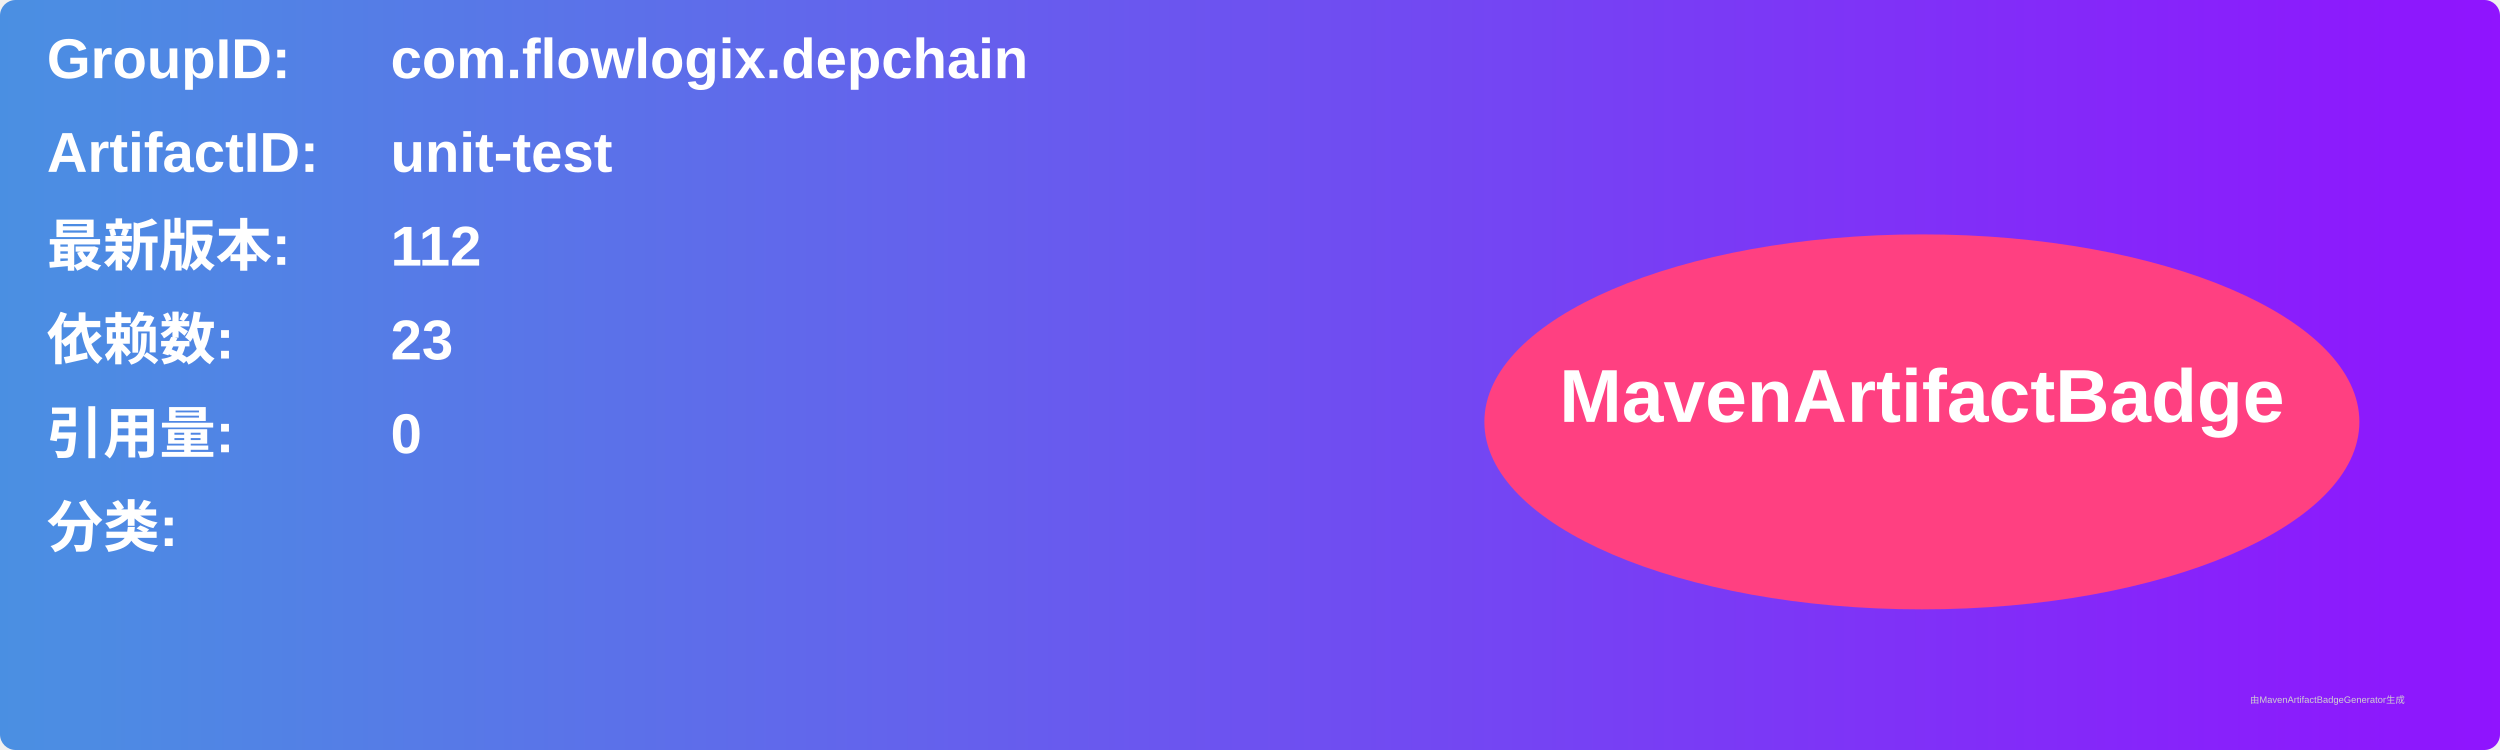
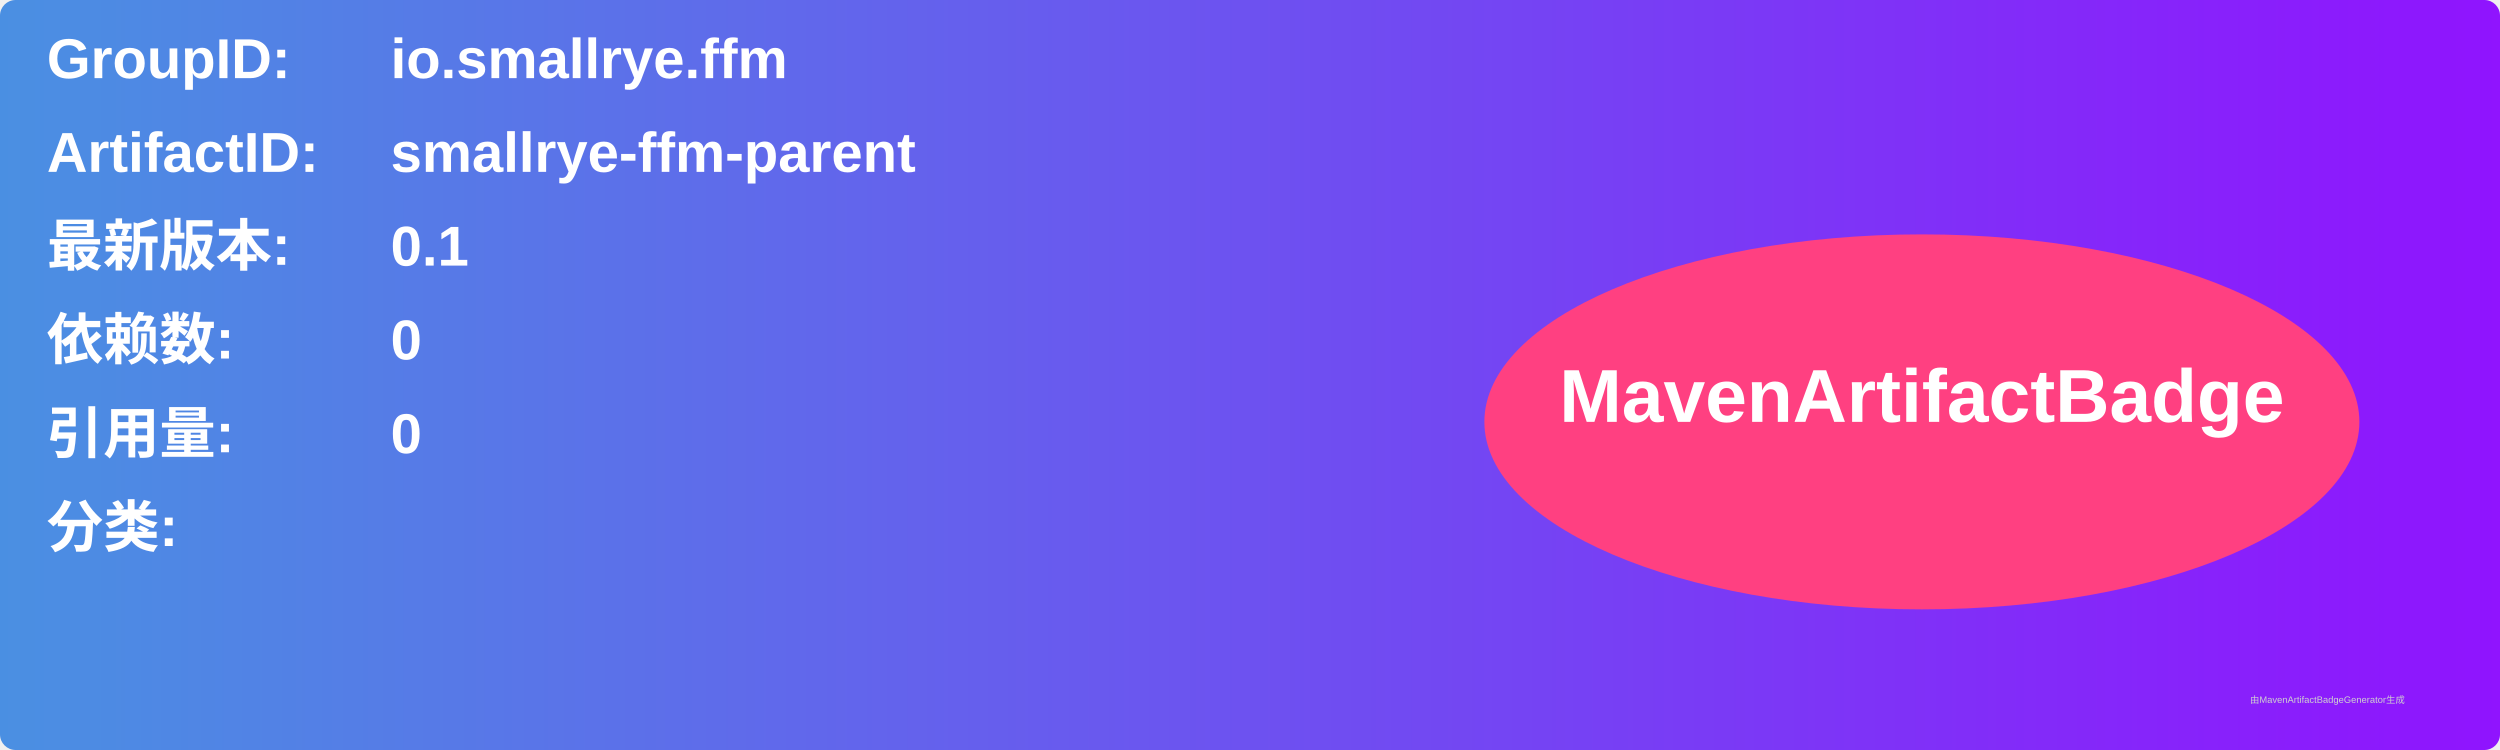
<svg xmlns="http://www.w3.org/2000/svg" width="800" height="240" viewBox="0 0 800 240">
  <linearGradient id="grad" x1="0%" y1="0%" x2="100%" y2="0%">
    <stop offset="0%" stop-color="#4a90e2" />
    <stop offset="100%" stop-color="#9013fe" />
  </linearGradient>
  <rect width="100%" height="100%" rx="5" ry="5" fill="url(#grad)" />
  <g transform="translate(15, 15)">
    <text x="0" y="10" font-family="Arial" font-size="18" fill="white" font-weight="bold" width="260">GroupID:</text>
-     <text x="110" y="10" font-family="Arial" font-size="18" fill="white" font-weight="bold" width="460">com.flowlogix.depchain</text>
+     <text x="110" y="10" font-family="Arial" font-size="18" fill="white" font-weight="bold" width="460">io.smallrye.ffm</text>
    <text x="0" y="40" font-family="Arial" font-size="18" fill="white" font-weight="bold" width="260">ArtifactID:</text>
-     <text x="110" y="40" font-family="Arial" font-size="18" fill="white" font-weight="bold" width="460">unit-test</text>
+     <text x="110" y="40" font-family="Arial" font-size="18" fill="white" font-weight="bold" width="460">smallrye-ffm-parent</text>
    <text x="0" y="70" font-family="Arial" font-size="18" fill="white" font-weight="bold">最新版本:</text>
    <text x="110" y="70" font-family="Arial" font-size="18" fill="white" font-weight="bold">
-       <tspan font-weight="bold">112</tspan>
+       <tspan font-weight="bold">0.1</tspan>
    </text>
    <text x="0" y="100" font-family="Arial" font-size="18" fill="white" font-weight="bold">依赖数: </text>
    <text x="110" y="100" font-family="Arial" font-size="18" fill="white">
-       <tspan font-weight="bold">23</tspan>
+       <tspan font-weight="bold">0</tspan>
    </text>
    <text x="0" y="130" font-family="Arial" font-size="18" fill="white" font-weight="bold">引用量: </text>
    <text x="110" y="130" font-family="Arial" font-size="18" fill="white">
      <tspan font-weight="bold">0</tspan>
    </text>
    <text x="0" y="160" font-family="Arial" font-size="18" fill="white" font-weight="bold">分类:</text>
    <text x="10" y="190" font-family="Arial" font-size="10" fill="white">
      <tspan font-weight="bold" />
    </text>
    <ellipse cx="600" cy="120" rx="140" ry="60" fill="#ff4081" />
    <text x="600" y="120" text-anchor="middle" font-family="Arial" font-size="24" fill="white" font-weight="bold">MavenArtifactBadge</text>
  </g>
  <text x="720" y="225" font-family="Arial" font-size="3" fill="#d0d0d0">由MavenArtifactBadgeGenerator生成</text>
</svg>
